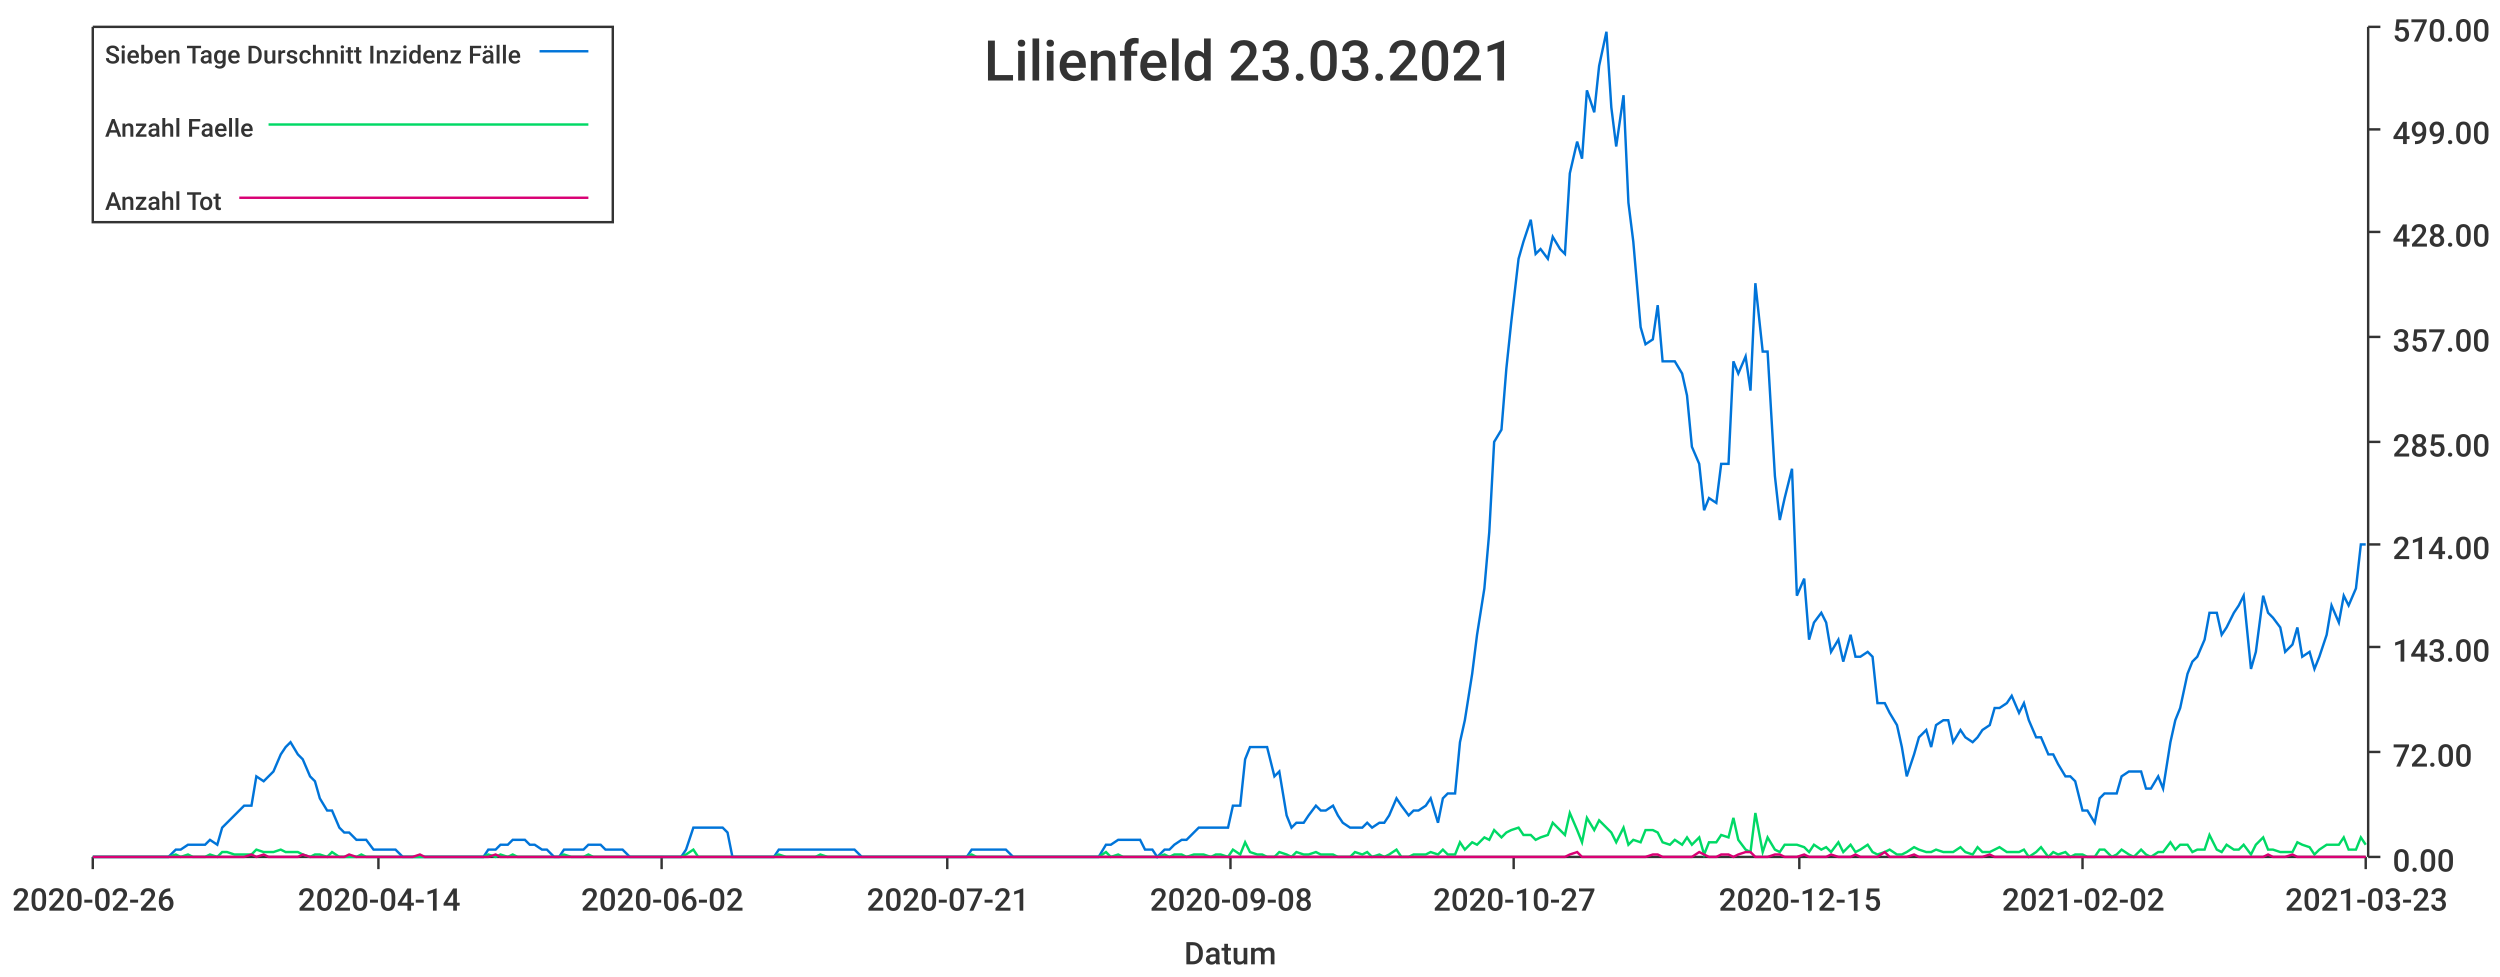
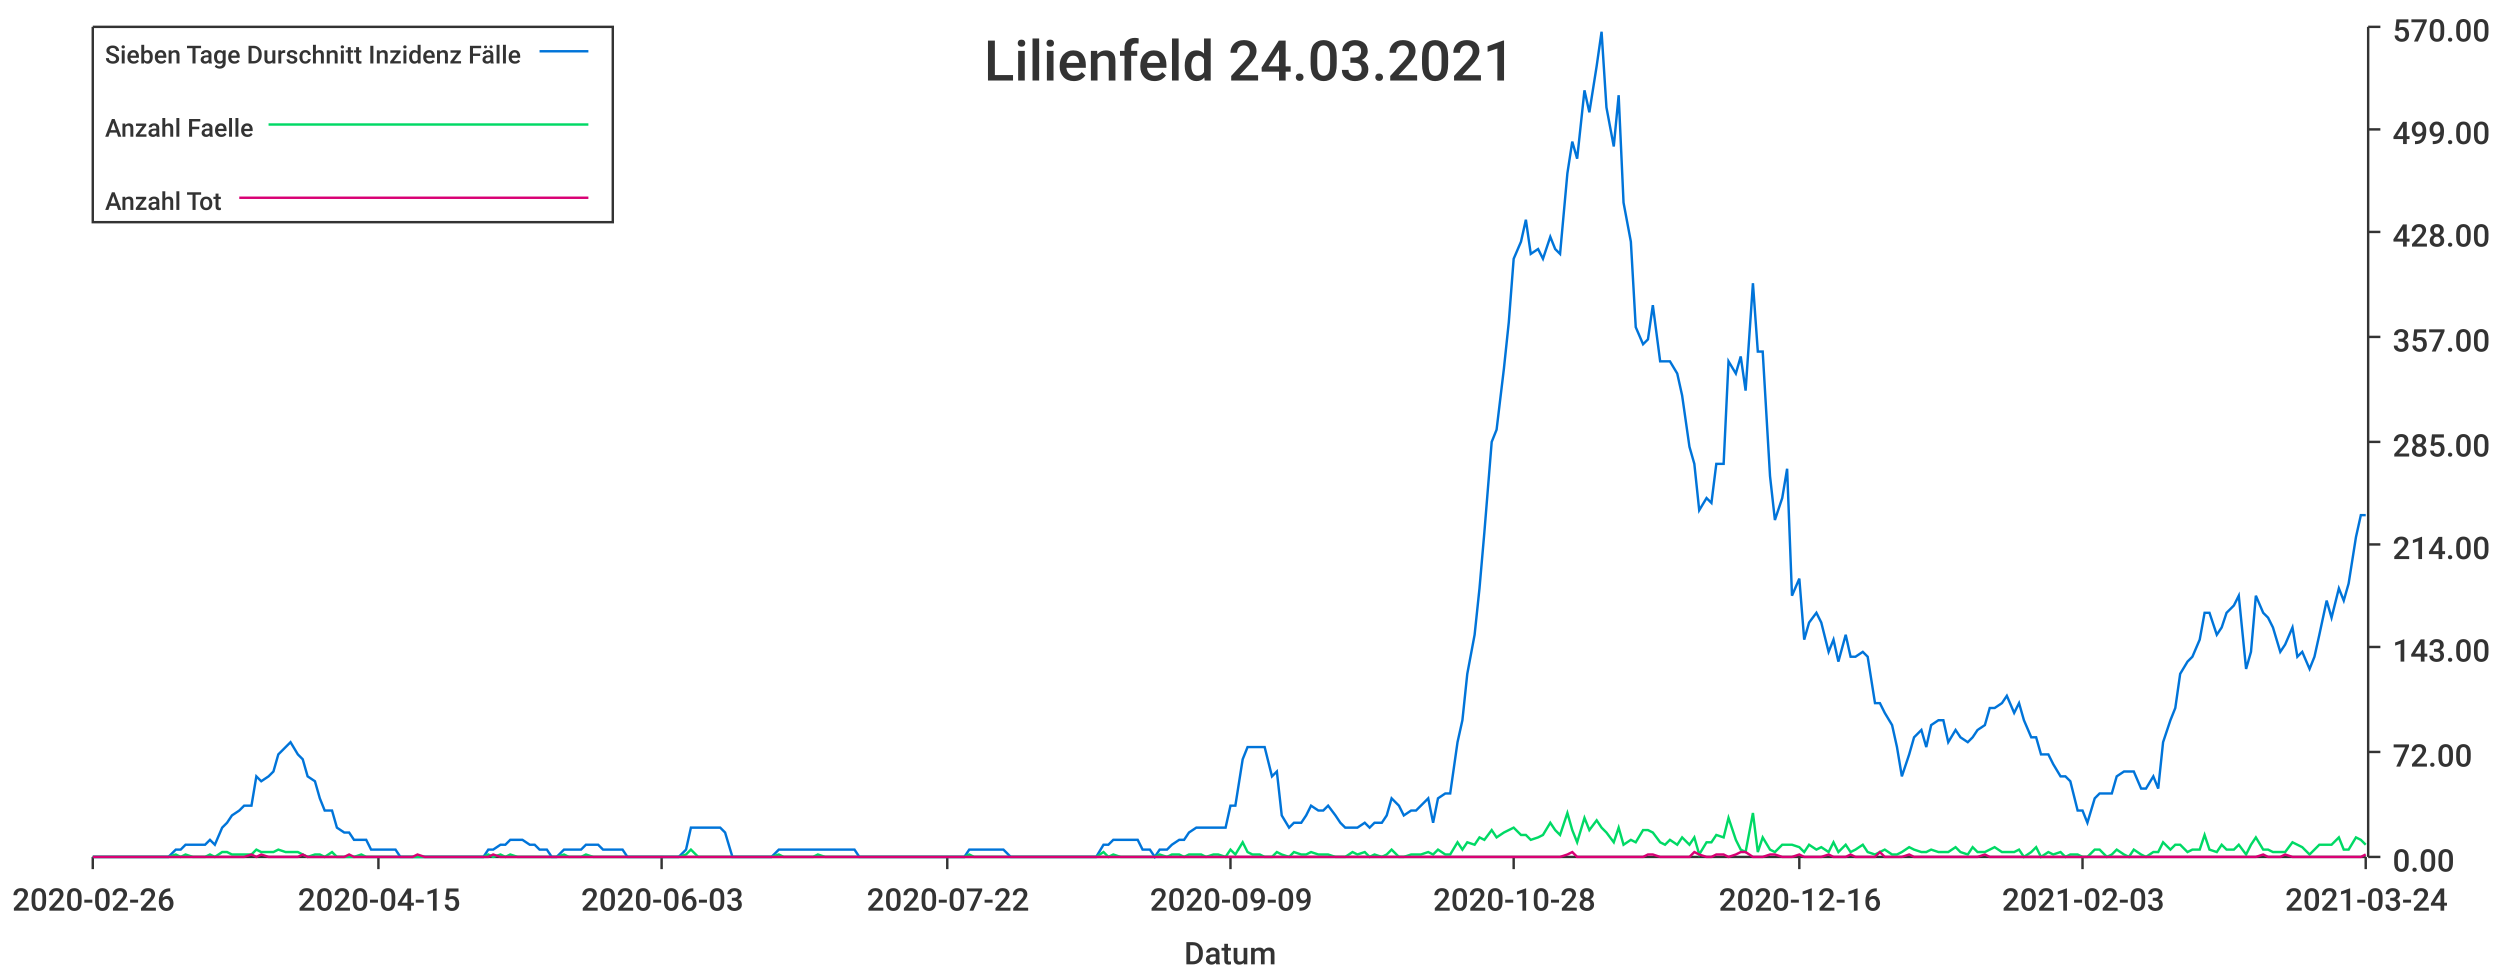
<svg xmlns="http://www.w3.org/2000/svg" width="1024" height="400">\n<path d="M 0 0 L 1024 0 L 1024 400 L 0 400 L 0 0" style="stroke-width:0;stroke:rgba(255,255,255,1.0);fill:rgba(255,255,255,1.0)" />
  <path d="M 38 11 L 969 11 L 969 351 L 38 351 L 38 11" style="stroke-width:0;stroke:rgba(255,255,255,1.0);fill:rgba(255,255,255,1.0)" />
  <path d="M 38 351 L 969 351" style="stroke-width:1;stroke:rgba(51,51,51,1.0);fill:none" />
  <path d="M 38 351 L 38 356" style="stroke-width:1;stroke:rgba(51,51,51,1.0);fill:none" />
  <text x="5" y="373" style="stroke-width:0;stroke:none;fill:rgba(51,51,51,1.0);font-size:12.8px;font-family:'Roboto Medium',sans-serif">2020-02-26</text>
  <path d="M 155 351 L 155 356" style="stroke-width:1;stroke:rgba(51,51,51,1.0);fill:none" />
-   <text x="122" y="373" style="stroke-width:0;stroke:none;fill:rgba(51,51,51,1.0);font-size:12.8px;font-family:'Roboto Medium',sans-serif">2020-04-14</text>
+   <text x="122" y="373" style="stroke-width:0;stroke:none;fill:rgba(51,51,51,1.0);font-size:12.8px;font-family:'Roboto Medium',sans-serif">2020-04-15</text>
  <path d="M 271 351 L 271 356" style="stroke-width:1;stroke:rgba(51,51,51,1.0);fill:none" />
-   <text x="238" y="373" style="stroke-width:0;stroke:none;fill:rgba(51,51,51,1.0);font-size:12.8px;font-family:'Roboto Medium',sans-serif">2020-06-02</text>
+   <text x="238" y="373" style="stroke-width:0;stroke:none;fill:rgba(51,51,51,1.0);font-size:12.8px;font-family:'Roboto Medium',sans-serif">2020-06-03</text>
  <path d="M 388 351 L 388 356" style="stroke-width:1;stroke:rgba(51,51,51,1.0);fill:none" />
-   <text x="355" y="373" style="stroke-width:0;stroke:none;fill:rgba(51,51,51,1.0);font-size:12.8px;font-family:'Roboto Medium',sans-serif">2020-07-21</text>
+   <text x="355" y="373" style="stroke-width:0;stroke:none;fill:rgba(51,51,51,1.0);font-size:12.8px;font-family:'Roboto Medium',sans-serif">2020-07-22</text>
  <path d="M 504 351 L 504 356" style="stroke-width:1;stroke:rgba(51,51,51,1.0);fill:none" />
-   <text x="471" y="373" style="stroke-width:0;stroke:none;fill:rgba(51,51,51,1.0);font-size:12.8px;font-family:'Roboto Medium',sans-serif">2020-09-08</text>
+   <text x="471" y="373" style="stroke-width:0;stroke:none;fill:rgba(51,51,51,1.0);font-size:12.8px;font-family:'Roboto Medium',sans-serif">2020-09-09</text>
  <path d="M 620 351 L 620 356" style="stroke-width:1;stroke:rgba(51,51,51,1.0);fill:none" />
-   <text x="587" y="373" style="stroke-width:0;stroke:none;fill:rgba(51,51,51,1.0);font-size:12.8px;font-family:'Roboto Medium',sans-serif">2020-10-27</text>
+   <text x="587" y="373" style="stroke-width:0;stroke:none;fill:rgba(51,51,51,1.0);font-size:12.8px;font-family:'Roboto Medium',sans-serif">2020-10-28</text>
  <path d="M 737 351 L 737 356" style="stroke-width:1;stroke:rgba(51,51,51,1.0);fill:none" />
-   <text x="704" y="373" style="stroke-width:0;stroke:none;fill:rgba(51,51,51,1.0);font-size:12.8px;font-family:'Roboto Medium',sans-serif">2020-12-15</text>
+   <text x="704" y="373" style="stroke-width:0;stroke:none;fill:rgba(51,51,51,1.0);font-size:12.8px;font-family:'Roboto Medium',sans-serif">2020-12-16</text>
  <path d="M 853 351 L 853 356" style="stroke-width:1;stroke:rgba(51,51,51,1.0);fill:none" />
-   <text x="820" y="373" style="stroke-width:0;stroke:none;fill:rgba(51,51,51,1.0);font-size:12.8px;font-family:'Roboto Medium',sans-serif">2021-02-02</text>
+   <text x="820" y="373" style="stroke-width:0;stroke:none;fill:rgba(51,51,51,1.0);font-size:12.8px;font-family:'Roboto Medium',sans-serif">2021-02-03</text>
  <path d="M 969 351 L 969 356" style="stroke-width:1;stroke:rgba(51,51,51,1.0);fill:none" />
-   <text x="936" y="373" style="stroke-width:0;stroke:none;fill:rgba(51,51,51,1.0);font-size:12.8px;font-family:'Roboto Medium',sans-serif">2021-03-23</text>
+   <text x="936" y="373" style="stroke-width:0;stroke:none;fill:rgba(51,51,51,1.0);font-size:12.8px;font-family:'Roboto Medium',sans-serif">2021-03-24</text>
  <text x="485" y="395" style="stroke-width:0;stroke:none;fill:rgba(51,51,51,1.0);font-size:12.8px;font-family:'Roboto Medium',sans-serif">Datum</text>
  <path d="M 970 351 L 970 11" style="stroke-width:1;stroke:rgba(51,51,51,1.0);fill:none" />
  <path d="M 970 351 L 975 351" style="stroke-width:1;stroke:rgba(51,51,51,1.0);fill:none" />
  <text x="980" y="357" style="stroke-width:0;stroke:none;fill:rgba(51,51,51,1.0);font-size:12.8px;font-family:'Roboto Medium',sans-serif">0.00</text>
  <path d="M 970 308 L 975 308" style="stroke-width:1;stroke:rgba(51,51,51,1.0);fill:none" />
  <text x="980" y="314" style="stroke-width:0;stroke:none;fill:rgba(51,51,51,1.0);font-size:12.8px;font-family:'Roboto Medium',sans-serif">72.00</text>
  <path d="M 970 265 L 975 265" style="stroke-width:1;stroke:rgba(51,51,51,1.0);fill:none" />
  <text x="980" y="271" style="stroke-width:0;stroke:none;fill:rgba(51,51,51,1.0);font-size:12.8px;font-family:'Roboto Medium',sans-serif">143.00</text>
  <path d="M 970 223 L 975 223" style="stroke-width:1;stroke:rgba(51,51,51,1.0);fill:none" />
  <text x="980" y="229" style="stroke-width:0;stroke:none;fill:rgba(51,51,51,1.0);font-size:12.8px;font-family:'Roboto Medium',sans-serif">214.00</text>
  <path d="M 970 181 L 975 181" style="stroke-width:1;stroke:rgba(51,51,51,1.0);fill:none" />
  <text x="980" y="187" style="stroke-width:0;stroke:none;fill:rgba(51,51,51,1.0);font-size:12.8px;font-family:'Roboto Medium',sans-serif">285.00</text>
  <path d="M 970 138 L 975 138" style="stroke-width:1;stroke:rgba(51,51,51,1.0);fill:none" />
  <text x="980" y="144" style="stroke-width:0;stroke:none;fill:rgba(51,51,51,1.0);font-size:12.8px;font-family:'Roboto Medium',sans-serif">357.00</text>
  <path d="M 970 95 L 975 95" style="stroke-width:1;stroke:rgba(51,51,51,1.0);fill:none" />
  <text x="980" y="101" style="stroke-width:0;stroke:none;fill:rgba(51,51,51,1.0);font-size:12.8px;font-family:'Roboto Medium',sans-serif">428.00</text>
  <path d="M 970 53 L 975 53" style="stroke-width:1;stroke:rgba(51,51,51,1.0);fill:none" />
  <text x="980" y="59" style="stroke-width:0;stroke:none;fill:rgba(51,51,51,1.0);font-size:12.8px;font-family:'Roboto Medium',sans-serif">499.00</text>
  <path d="M 970 11 L 975 11" style="stroke-width:1;stroke:rgba(51,51,51,1.0);fill:none" />
  <text x="980" y="17" style="stroke-width:0;stroke:none;fill:rgba(51,51,51,1.0);font-size:12.8px;font-family:'Roboto Medium',sans-serif">570.00</text>
-   <path d="M 38 351 L 41 351 L 43 351 L 46 351 L 48 351 L 50 351 L 53 351 L 55 351 L 58 351 L 60 351 L 62 351 L 65 351 L 67 351 L 69 351 L 72 348 L 74 348 L 77 346 L 79 346 L 81 346 L 84 346 L 86 344 L 89 346 L 91 339 L 93 337 L 96 334 L 98 332 L 100 330 L 103 330 L 105 318 L 108 320 L 110 318 L 112 316 L 115 309 L 117 306 L 119 304 L 122 309 L 124 311 L 127 318 L 129 320 L 131 327 L 134 332 L 136 332 L 139 339 L 141 341 L 143 341 L 146 344 L 148 344 L 150 344 L 153 348 L 155 348 L 158 348 L 160 348 L 162 348 L 165 351 L 167 351 L 169 351 L 172 351 L 174 351 L 177 351 L 179 351 L 181 351 L 184 351 L 186 351 L 189 351 L 191 351 L 193 351 L 196 351 L 198 351 L 200 348 L 203 348 L 205 346 L 208 346 L 210 344 L 212 344 L 215 344 L 217 346 L 219 346 L 222 348 L 224 348 L 227 351 L 229 351 L 231 348 L 234 348 L 236 348 L 239 348 L 241 346 L 243 346 L 246 346 L 248 348 L 250 348 L 253 348 L 255 348 L 258 351 L 260 351 L 262 351 L 265 351 L 267 351 L 269 351 L 272 351 L 274 351 L 277 351 L 279 351 L 281 348 L 284 339 L 286 339 L 289 339 L 291 339 L 293 339 L 296 339 L 298 341 L 300 351 L 303 351 L 305 351 L 308 351 L 310 351 L 312 351 L 315 351 L 317 351 L 319 348 L 322 348 L 324 348 L 327 348 L 329 348 L 331 348 L 334 348 L 336 348 L 339 348 L 341 348 L 343 348 L 346 348 L 348 348 L 350 348 L 353 351 L 355 351 L 358 351 L 360 351 L 362 351 L 365 351 L 367 351 L 369 351 L 372 351 L 374 351 L 377 351 L 379 351 L 381 351 L 384 351 L 386 351 L 389 351 L 391 351 L 393 351 L 396 351 L 398 348 L 400 348 L 403 348 L 405 348 L 408 348 L 410 348 L 412 348 L 415 351 L 417 351 L 419 351 L 422 351 L 424 351 L 427 351 L 429 351 L 431 351 L 434 351 L 436 351 L 439 351 L 441 351 L 443 351 L 446 351 L 448 351 L 450 351 L 453 346 L 455 346 L 458 344 L 460 344 L 462 344 L 465 344 L 467 344 L 469 348 L 472 348 L 474 351 L 477 348 L 479 348 L 481 346 L 484 344 L 486 344 L 489 341 L 491 339 L 493 339 L 496 339 L 498 339 L 500 339 L 503 339 L 505 330 L 508 330 L 510 311 L 512 306 L 515 306 L 517 306 L 519 306 L 522 318 L 524 316 L 527 334 L 529 339 L 531 337 L 534 337 L 536 334 L 539 330 L 541 332 L 543 332 L 546 330 L 548 334 L 550 337 L 553 339 L 555 339 L 558 339 L 560 337 L 562 339 L 565 337 L 567 337 L 569 334 L 572 327 L 574 330 L 577 334 L 579 332 L 581 332 L 584 330 L 586 327 L 589 337 L 591 327 L 593 325 L 596 325 L 598 304 L 600 295 L 603 276 L 605 260 L 608 241 L 610 218 L 612 181 L 615 176 L 617 151 L 619 132 L 622 106 L 624 99 L 627 90 L 629 104 L 631 102 L 634 106 L 636 97 L 639 102 L 641 104 L 643 71 L 646 58 L 648 65 L 650 37 L 653 46 L 655 27 L 658 13 L 660 44 L 662 60 L 665 39 L 667 83 L 669 99 L 672 134 L 674 141 L 677 139 L 679 125 L 681 148 L 684 148 L 686 148 L 689 153 L 691 162 L 693 183 L 696 190 L 698 209 L 700 204 L 703 206 L 705 190 L 708 190 L 710 148 L 712 153 L 715 146 L 717 160 L 719 116 L 722 144 L 724 144 L 727 195 L 729 213 L 731 204 L 734 192 L 736 244 L 739 237 L 741 262 L 743 255 L 746 251 L 748 255 L 750 267 L 753 262 L 755 271 L 758 260 L 760 269 L 762 269 L 765 267 L 767 269 L 769 288 L 772 288 L 774 292 L 777 297 L 779 306 L 781 318 L 784 309 L 786 302 L 789 299 L 791 306 L 793 297 L 796 295 L 798 295 L 800 304 L 803 299 L 805 302 L 808 304 L 810 302 L 812 299 L 815 297 L 817 290 L 819 290 L 822 288 L 824 285 L 827 292 L 829 288 L 831 295 L 834 302 L 836 302 L 839 309 L 841 309 L 843 313 L 846 318 L 848 318 L 850 320 L 853 332 L 855 332 L 858 337 L 860 327 L 862 325 L 865 325 L 867 325 L 869 318 L 872 316 L 874 316 L 877 316 L 879 323 L 881 323 L 884 318 L 886 323 L 889 304 L 891 295 L 893 290 L 896 276 L 898 271 L 900 269 L 903 262 L 905 251 L 908 251 L 910 260 L 912 257 L 915 251 L 917 248 L 919 244 L 922 274 L 924 267 L 927 244 L 929 251 L 931 253 L 934 257 L 936 267 L 939 264 L 941 257 L 943 269 L 946 267 L 948 274 L 950 269 L 953 260 L 955 248 L 958 255 L 960 244 L 962 248 L 965 241 L 967 223 L 969 223" style="stroke-width:1;stroke:rgba(0,116,217,1.0);fill:none" />
-   <path d="M 38 351 L 41 351 L 43 351 L 46 351 L 48 351 L 50 351 L 53 351 L 55 351 L 58 351 L 60 351 L 62 351 L 65 351 L 67 351 L 69 351 L 72 350 L 74 351 L 77 350 L 79 351 L 81 351 L 84 351 L 86 350 L 89 351 L 91 349 L 93 349 L 96 350 L 98 350 L 100 350 L 103 350 L 105 348 L 108 349 L 110 349 L 112 349 L 115 348 L 117 349 L 119 349 L 122 349 L 124 350 L 127 351 L 129 350 L 131 350 L 134 351 L 136 349 L 139 351 L 141 351 L 143 351 L 146 351 L 148 350 L 150 351 L 153 351 L 155 351 L 158 351 L 160 351 L 162 351 L 165 351 L 167 351 L 169 351 L 172 351 L 174 351 L 177 351 L 179 351 L 181 351 L 184 351 L 186 351 L 189 351 L 191 351 L 193 351 L 196 351 L 198 351 L 200 350 L 203 351 L 205 350 L 208 351 L 210 350 L 212 351 L 215 351 L 217 351 L 219 351 L 222 351 L 224 351 L 227 351 L 229 351 L 231 350 L 234 351 L 236 351 L 239 351 L 241 350 L 243 351 L 246 351 L 248 351 L 250 351 L 253 351 L 255 351 L 258 351 L 260 351 L 262 351 L 265 351 L 267 351 L 269 351 L 272 351 L 274 351 L 277 351 L 279 351 L 281 350 L 284 348 L 286 351 L 289 351 L 291 351 L 293 351 L 296 351 L 298 351 L 300 351 L 303 351 L 305 351 L 308 351 L 310 351 L 312 351 L 315 351 L 317 351 L 319 350 L 322 351 L 324 351 L 327 351 L 329 351 L 331 351 L 334 351 L 336 350 L 339 351 L 341 351 L 343 351 L 346 351 L 348 351 L 350 351 L 353 351 L 355 351 L 358 351 L 360 351 L 362 351 L 365 351 L 367 351 L 369 351 L 372 351 L 374 351 L 377 351 L 379 351 L 381 351 L 384 351 L 386 351 L 389 351 L 391 351 L 393 351 L 396 351 L 398 350 L 400 351 L 403 351 L 405 351 L 408 351 L 410 351 L 412 351 L 415 351 L 417 351 L 419 351 L 422 351 L 424 351 L 427 351 L 429 351 L 431 351 L 434 351 L 436 351 L 439 351 L 441 351 L 443 351 L 446 351 L 448 351 L 450 351 L 453 349 L 455 351 L 458 350 L 460 351 L 462 351 L 465 351 L 467 351 L 469 351 L 472 351 L 474 351 L 477 350 L 479 351 L 481 350 L 484 350 L 486 351 L 489 350 L 491 350 L 493 350 L 496 351 L 498 350 L 500 350 L 503 351 L 505 348 L 508 350 L 510 345 L 512 349 L 515 350 L 517 350 L 519 351 L 522 351 L 524 349 L 527 350 L 529 351 L 531 349 L 534 350 L 536 350 L 539 349 L 541 350 L 543 350 L 546 350 L 548 351 L 550 351 L 553 351 L 555 349 L 558 350 L 560 349 L 562 351 L 565 350 L 567 351 L 569 350 L 572 348 L 574 351 L 577 351 L 579 350 L 581 350 L 584 350 L 586 349 L 589 350 L 591 348 L 593 350 L 596 350 L 598 345 L 600 348 L 603 345 L 605 346 L 608 343 L 610 344 L 612 340 L 615 343 L 617 341 L 619 340 L 622 339 L 624 342 L 627 342 L 629 344 L 631 343 L 634 342 L 636 337 L 639 340 L 641 342 L 643 333 L 646 340 L 648 345 L 650 335 L 653 340 L 655 336 L 658 339 L 660 341 L 662 345 L 665 339 L 667 346 L 669 344 L 672 345 L 674 340 L 677 340 L 679 341 L 681 345 L 684 346 L 686 344 L 689 346 L 691 343 L 693 346 L 696 343 L 698 350 L 700 345 L 703 345 L 705 342 L 708 343 L 710 335 L 712 344 L 715 348 L 717 349 L 719 333 L 722 349 L 724 343 L 727 348 L 729 349 L 731 346 L 734 346 L 736 346 L 739 347 L 741 349 L 743 346 L 746 348 L 748 347 L 750 349 L 753 345 L 755 349 L 758 346 L 760 349 L 762 348 L 765 346 L 767 349 L 769 350 L 772 349 L 774 348 L 777 350 L 779 350 L 781 349 L 784 347 L 786 348 L 789 349 L 791 349 L 793 348 L 796 349 L 798 349 L 800 349 L 803 347 L 805 349 L 808 350 L 810 347 L 812 349 L 815 349 L 817 348 L 819 347 L 822 349 L 824 349 L 827 349 L 829 348 L 831 351 L 834 349 L 836 347 L 839 351 L 841 349 L 843 350 L 846 349 L 848 351 L 850 350 L 853 350 L 855 351 L 858 351 L 860 348 L 862 348 L 865 351 L 867 350 L 869 348 L 872 350 L 874 351 L 877 348 L 879 350 L 881 351 L 884 349 L 886 349 L 889 345 L 891 348 L 893 346 L 896 346 L 898 349 L 900 348 L 903 348 L 905 342 L 908 348 L 910 349 L 912 346 L 915 348 L 917 348 L 919 346 L 922 350 L 924 346 L 927 343 L 929 348 L 931 348 L 934 349 L 936 349 L 939 349 L 941 345 L 943 346 L 946 347 L 948 350 L 950 348 L 953 346 L 955 346 L 958 346 L 960 343 L 962 348 L 965 348 L 967 343 L 969 346" style="stroke-width:1;stroke:rgba(0,217,101,1.0);fill:none" />
-   <path d="M 38 351 L 41 351 L 43 351 L 46 351 L 48 351 L 50 351 L 53 351 L 55 351 L 58 351 L 60 351 L 62 351 L 65 351 L 67 351 L 69 351 L 72 351 L 74 351 L 77 351 L 79 351 L 81 351 L 84 351 L 86 351 L 89 351 L 91 351 L 93 351 L 96 351 L 98 351 L 100 351 L 103 350 L 105 351 L 108 350 L 110 351 L 112 351 L 115 351 L 117 351 L 119 351 L 122 351 L 124 350 L 127 351 L 129 351 L 131 351 L 134 351 L 136 351 L 139 351 L 141 351 L 143 350 L 146 351 L 148 351 L 150 351 L 153 351 L 155 351 L 158 351 L 160 351 L 162 351 L 165 351 L 167 351 L 169 351 L 172 350 L 174 351 L 177 351 L 179 351 L 181 351 L 184 351 L 186 351 L 189 351 L 191 351 L 193 351 L 196 351 L 198 351 L 200 351 L 203 350 L 205 351 L 208 351 L 210 351 L 212 351 L 215 351 L 217 351 L 219 351 L 222 351 L 224 351 L 227 351 L 229 351 L 231 351 L 234 351 L 236 351 L 239 351 L 241 351 L 243 351 L 246 351 L 248 351 L 250 351 L 253 351 L 255 351 L 258 351 L 260 351 L 262 351 L 265 351 L 267 351 L 269 351 L 272 351 L 274 351 L 277 351 L 279 351 L 281 351 L 284 351 L 286 351 L 289 351 L 291 351 L 293 351 L 296 351 L 298 351 L 300 351 L 303 351 L 305 351 L 308 351 L 310 351 L 312 351 L 315 351 L 317 351 L 319 351 L 322 351 L 324 351 L 327 351 L 329 351 L 331 351 L 334 351 L 336 351 L 339 351 L 341 351 L 343 351 L 346 351 L 348 351 L 350 351 L 353 351 L 355 351 L 358 351 L 360 351 L 362 351 L 365 351 L 367 351 L 369 351 L 372 351 L 374 351 L 377 351 L 379 351 L 381 351 L 384 351 L 386 351 L 389 351 L 391 351 L 393 351 L 396 351 L 398 351 L 400 351 L 403 351 L 405 351 L 408 351 L 410 351 L 412 351 L 415 351 L 417 351 L 419 351 L 422 351 L 424 351 L 427 351 L 429 351 L 431 351 L 434 351 L 436 351 L 439 351 L 441 351 L 443 351 L 446 351 L 448 351 L 450 351 L 453 351 L 455 351 L 458 351 L 460 351 L 462 351 L 465 351 L 467 351 L 469 351 L 472 351 L 474 351 L 477 351 L 479 351 L 481 351 L 484 351 L 486 351 L 489 351 L 491 351 L 493 351 L 496 351 L 498 351 L 500 351 L 503 351 L 505 351 L 508 351 L 510 351 L 512 351 L 515 351 L 517 351 L 519 351 L 522 351 L 524 351 L 527 351 L 529 351 L 531 351 L 534 351 L 536 351 L 539 351 L 541 351 L 543 351 L 546 351 L 548 351 L 550 351 L 553 351 L 555 351 L 558 351 L 560 351 L 562 351 L 565 351 L 567 351 L 569 351 L 572 351 L 574 351 L 577 351 L 579 351 L 581 351 L 584 351 L 586 351 L 589 351 L 591 351 L 593 351 L 596 351 L 598 351 L 600 351 L 603 351 L 605 351 L 608 351 L 610 351 L 612 351 L 615 351 L 617 351 L 619 351 L 622 351 L 624 351 L 627 351 L 629 351 L 631 351 L 634 351 L 636 351 L 639 351 L 641 351 L 643 350 L 646 349 L 648 351 L 650 351 L 653 351 L 655 351 L 658 351 L 660 351 L 662 351 L 665 351 L 667 351 L 669 351 L 672 351 L 674 351 L 677 350 L 679 350 L 681 351 L 684 351 L 686 351 L 689 351 L 691 351 L 693 351 L 696 349 L 698 350 L 700 351 L 703 351 L 705 350 L 708 350 L 710 351 L 712 350 L 715 349 L 717 349 L 719 351 L 722 351 L 724 351 L 727 350 L 729 350 L 731 351 L 734 351 L 736 351 L 739 350 L 741 351 L 743 351 L 746 351 L 748 351 L 750 350 L 753 351 L 755 351 L 758 351 L 760 350 L 762 351 L 765 351 L 767 351 L 769 351 L 772 349 L 774 351 L 777 351 L 779 351 L 781 351 L 784 350 L 786 351 L 789 351 L 791 351 L 793 351 L 796 351 L 798 351 L 800 351 L 803 351 L 805 351 L 808 351 L 810 351 L 812 351 L 815 350 L 817 351 L 819 351 L 822 351 L 824 351 L 827 351 L 829 351 L 831 351 L 834 351 L 836 351 L 839 351 L 841 351 L 843 351 L 846 351 L 848 351 L 850 351 L 853 351 L 855 351 L 858 351 L 860 351 L 862 351 L 865 351 L 867 351 L 869 351 L 872 351 L 874 351 L 877 351 L 879 351 L 881 351 L 884 351 L 886 351 L 889 351 L 891 351 L 893 351 L 896 351 L 898 351 L 900 351 L 903 351 L 905 351 L 908 351 L 910 351 L 912 351 L 915 351 L 917 351 L 919 351 L 922 351 L 924 351 L 927 351 L 929 350 L 931 351 L 934 351 L 936 351 L 939 350 L 941 351 L 943 351 L 946 351 L 948 351 L 950 351 L 953 351 L 955 351 L 958 351 L 960 351 L 962 351 L 965 351 L 967 351 L 969 351" style="stroke-width:1;stroke:rgba(217,0,116,1.0);fill:none" />
-   <text x="403" y="33" style="stroke-width:0;stroke:none;fill:rgba(51,51,51,1.0);font-size:23.0px;font-family:'Roboto Medium',sans-serif">Lilienfeld 23.03.2021</text>
+   <path d="M 38 351 L 41 351 L 43 351 L 46 351 L 48 351 L 50 351 L 53 351 L 55 351 L 57 351 L 60 351 L 62 351 L 65 351 L 67 351 L 69 351 L 72 348 L 74 348 L 76 346 L 79 346 L 81 346 L 84 346 L 86 344 L 88 346 L 91 339 L 93 337 L 95 334 L 98 332 L 100 330 L 103 330 L 105 318 L 107 320 L 110 318 L 112 316 L 114 309 L 117 306 L 119 304 L 122 309 L 124 311 L 126 318 L 129 320 L 131 327 L 133 332 L 136 332 L 138 339 L 141 341 L 143 341 L 145 344 L 148 344 L 150 344 L 152 348 L 155 348 L 157 348 L 160 348 L 162 348 L 164 351 L 167 351 L 169 351 L 171 351 L 174 351 L 176 351 L 179 351 L 181 351 L 183 351 L 186 351 L 188 351 L 190 351 L 193 351 L 195 351 L 198 351 L 200 348 L 202 348 L 205 346 L 207 346 L 209 344 L 212 344 L 214 344 L 217 346 L 219 346 L 221 348 L 224 348 L 226 351 L 228 351 L 231 348 L 233 348 L 236 348 L 238 348 L 240 346 L 243 346 L 245 346 L 247 348 L 250 348 L 252 348 L 255 348 L 257 351 L 259 351 L 262 351 L 264 351 L 266 351 L 269 351 L 271 351 L 274 351 L 276 351 L 278 351 L 281 348 L 283 339 L 286 339 L 288 339 L 290 339 L 293 339 L 295 339 L 297 341 L 300 351 L 302 351 L 304 351 L 307 351 L 309 351 L 312 351 L 314 351 L 316 351 L 319 348 L 321 348 L 323 348 L 326 348 L 328 348 L 331 348 L 333 348 L 335 348 L 338 348 L 340 348 L 342 348 L 345 348 L 347 348 L 350 348 L 352 351 L 354 351 L 357 351 L 359 351 L 361 351 L 364 351 L 366 351 L 369 351 L 371 351 L 373 351 L 376 351 L 378 351 L 380 351 L 383 351 L 385 351 L 388 351 L 390 351 L 392 351 L 395 351 L 397 348 L 399 348 L 402 348 L 404 348 L 407 348 L 409 348 L 411 348 L 414 351 L 416 351 L 418 351 L 421 351 L 423 351 L 426 351 L 428 351 L 430 351 L 433 351 L 435 351 L 437 351 L 440 351 L 442 351 L 445 351 L 447 351 L 449 351 L 452 346 L 454 346 L 456 344 L 459 344 L 461 344 L 464 344 L 466 344 L 468 348 L 471 348 L 473 351 L 475 348 L 478 348 L 480 346 L 483 344 L 485 344 L 487 341 L 490 339 L 492 339 L 494 339 L 497 339 L 499 339 L 502 339 L 504 330 L 506 330 L 509 311 L 511 306 L 513 306 L 516 306 L 518 306 L 521 318 L 523 316 L 525 334 L 528 339 L 530 337 L 533 337 L 535 334 L 537 330 L 540 332 L 542 332 L 544 330 L 547 334 L 549 337 L 551 339 L 554 339 L 556 339 L 559 337 L 561 339 L 563 337 L 566 337 L 568 334 L 570 327 L 573 330 L 575 334 L 578 332 L 580 332 L 582 330 L 585 327 L 587 337 L 589 327 L 592 325 L 594 325 L 597 304 L 599 295 L 601 276 L 604 260 L 606 241 L 608 218 L 611 181 L 613 176 L 616 151 L 618 132 L 620 106 L 623 99 L 625 90 L 627 104 L 630 102 L 632 106 L 635 97 L 637 102 L 639 104 L 642 71 L 644 58 L 646 65 L 649 37 L 651 46 L 654 27 L 656 13 L 658 44 L 661 60 L 663 39 L 665 83 L 668 99 L 670 134 L 673 141 L 675 139 L 677 125 L 680 148 L 682 148 L 684 148 L 687 153 L 689 162 L 692 183 L 694 190 L 696 209 L 699 204 L 701 206 L 703 190 L 706 190 L 708 148 L 711 153 L 713 146 L 715 160 L 718 116 L 720 144 L 722 144 L 725 195 L 727 213 L 730 204 L 732 192 L 734 244 L 737 237 L 739 262 L 741 255 L 744 251 L 746 255 L 749 267 L 751 262 L 753 271 L 756 260 L 758 269 L 760 269 L 763 267 L 765 269 L 768 288 L 770 288 L 772 292 L 775 297 L 777 306 L 779 318 L 782 309 L 784 302 L 787 299 L 789 306 L 791 297 L 794 295 L 796 295 L 798 304 L 801 299 L 803 302 L 806 304 L 808 302 L 810 299 L 813 297 L 815 290 L 817 290 L 820 288 L 822 285 L 825 292 L 827 288 L 829 295 L 832 302 L 834 302 L 836 309 L 839 309 L 841 313 L 844 318 L 846 318 L 848 320 L 851 332 L 853 332 L 855 337 L 858 327 L 860 325 L 863 325 L 865 325 L 867 318 L 870 316 L 872 316 L 874 316 L 877 323 L 879 323 L 882 318 L 884 323 L 886 304 L 889 295 L 891 290 L 893 276 L 896 271 L 898 269 L 901 262 L 903 251 L 905 251 L 908 260 L 910 257 L 912 251 L 915 248 L 917 244 L 920 274 L 922 267 L 924 244 L 927 251 L 929 253 L 931 257 L 934 267 L 936 264 L 939 257 L 941 269 L 943 267 L 946 274 L 948 269 L 950 260 L 953 246 L 955 253 L 958 241 L 960 246 L 962 239 L 965 220 L 967 211 L 969 211" style="stroke-width:1;stroke:rgba(0,116,217,1.0);fill:none" />
+   <path d="M 38 351 L 41 351 L 43 351 L 46 351 L 48 351 L 50 351 L 53 351 L 55 351 L 57 351 L 60 351 L 62 351 L 65 351 L 67 351 L 69 351 L 72 350 L 74 351 L 76 350 L 79 351 L 81 351 L 84 351 L 86 350 L 88 351 L 91 349 L 93 349 L 95 350 L 98 350 L 100 350 L 103 350 L 105 348 L 107 349 L 110 349 L 112 349 L 114 348 L 117 349 L 119 349 L 122 349 L 124 350 L 126 351 L 129 350 L 131 350 L 133 351 L 136 349 L 138 351 L 141 351 L 143 351 L 145 351 L 148 350 L 150 351 L 152 351 L 155 351 L 157 351 L 160 351 L 162 351 L 164 351 L 167 351 L 169 351 L 171 351 L 174 351 L 176 351 L 179 351 L 181 351 L 183 351 L 186 351 L 188 351 L 190 351 L 193 351 L 195 351 L 198 351 L 200 350 L 202 351 L 205 350 L 207 351 L 209 350 L 212 351 L 214 351 L 217 351 L 219 351 L 221 351 L 224 351 L 226 351 L 228 351 L 231 350 L 233 351 L 236 351 L 238 351 L 240 350 L 243 351 L 245 351 L 247 351 L 250 351 L 252 351 L 255 351 L 257 351 L 259 351 L 262 351 L 264 351 L 266 351 L 269 351 L 271 351 L 274 351 L 276 351 L 278 351 L 281 350 L 283 348 L 286 351 L 288 351 L 290 351 L 293 351 L 295 351 L 297 351 L 300 351 L 302 351 L 304 351 L 307 351 L 309 351 L 312 351 L 314 351 L 316 351 L 319 350 L 321 351 L 323 351 L 326 351 L 328 351 L 331 351 L 333 351 L 335 350 L 338 351 L 340 351 L 342 351 L 345 351 L 347 351 L 350 351 L 352 351 L 354 351 L 357 351 L 359 351 L 361 351 L 364 351 L 366 351 L 369 351 L 371 351 L 373 351 L 376 351 L 378 351 L 380 351 L 383 351 L 385 351 L 388 351 L 390 351 L 392 351 L 395 351 L 397 350 L 399 351 L 402 351 L 404 351 L 407 351 L 409 351 L 411 351 L 414 351 L 416 351 L 418 351 L 421 351 L 423 351 L 426 351 L 428 351 L 430 351 L 433 351 L 435 351 L 437 351 L 440 351 L 442 351 L 445 351 L 447 351 L 449 351 L 452 349 L 454 351 L 456 350 L 459 351 L 461 351 L 464 351 L 466 351 L 468 351 L 471 351 L 473 351 L 475 350 L 478 351 L 480 350 L 483 350 L 485 351 L 487 350 L 490 350 L 492 350 L 494 351 L 497 350 L 499 350 L 502 351 L 504 348 L 506 350 L 509 345 L 511 349 L 513 350 L 516 350 L 518 351 L 521 351 L 523 349 L 525 350 L 528 351 L 530 349 L 533 350 L 535 350 L 537 349 L 540 350 L 542 350 L 544 350 L 547 351 L 549 351 L 551 351 L 554 349 L 556 350 L 559 349 L 561 351 L 563 350 L 566 351 L 568 350 L 570 348 L 573 351 L 575 351 L 578 350 L 580 350 L 582 350 L 585 349 L 587 350 L 589 348 L 592 350 L 594 350 L 597 345 L 599 348 L 601 345 L 604 346 L 606 343 L 608 344 L 611 340 L 613 343 L 616 341 L 618 340 L 620 339 L 623 342 L 625 342 L 627 344 L 630 343 L 632 342 L 635 337 L 637 340 L 639 342 L 642 333 L 644 340 L 646 345 L 649 335 L 651 340 L 654 336 L 656 339 L 658 341 L 661 345 L 663 339 L 665 346 L 668 344 L 670 345 L 673 340 L 675 340 L 677 341 L 680 345 L 682 346 L 684 344 L 687 346 L 689 343 L 692 346 L 694 343 L 696 350 L 699 345 L 701 345 L 703 342 L 706 343 L 708 335 L 711 344 L 713 348 L 715 349 L 718 333 L 720 349 L 722 343 L 725 348 L 727 349 L 730 346 L 732 346 L 734 346 L 737 347 L 739 349 L 741 346 L 744 348 L 746 347 L 749 349 L 751 345 L 753 349 L 756 346 L 758 349 L 760 348 L 763 346 L 765 349 L 768 350 L 770 349 L 772 348 L 775 350 L 777 350 L 779 349 L 782 347 L 784 348 L 787 349 L 789 349 L 791 348 L 794 349 L 796 349 L 798 349 L 801 347 L 803 349 L 806 350 L 808 347 L 810 349 L 813 349 L 815 348 L 817 347 L 820 349 L 822 349 L 825 349 L 827 348 L 829 351 L 832 349 L 834 347 L 836 351 L 839 349 L 841 350 L 844 349 L 846 351 L 848 350 L 851 350 L 853 351 L 855 351 L 858 348 L 860 348 L 863 351 L 865 350 L 867 348 L 870 350 L 872 351 L 874 348 L 877 350 L 879 351 L 882 349 L 884 349 L 886 345 L 889 348 L 891 346 L 893 346 L 896 349 L 898 348 L 901 348 L 903 342 L 905 348 L 908 349 L 910 346 L 912 348 L 915 348 L 917 346 L 920 350 L 922 346 L 924 343 L 927 348 L 929 348 L 931 349 L 934 349 L 936 349 L 939 345 L 941 346 L 943 347 L 946 350 L 948 348 L 950 346 L 953 346 L 955 346 L 958 343 L 960 348 L 962 348 L 965 343 L 967 344 L 969 346" style="stroke-width:1;stroke:rgba(0,217,101,1.0);fill:none" />
+   <path d="M 38 351 L 41 351 L 43 351 L 46 351 L 48 351 L 50 351 L 53 351 L 55 351 L 57 351 L 60 351 L 62 351 L 65 351 L 67 351 L 69 351 L 72 351 L 74 351 L 76 351 L 79 351 L 81 351 L 84 351 L 86 351 L 88 351 L 91 351 L 93 351 L 95 351 L 98 351 L 100 351 L 103 350 L 105 351 L 107 350 L 110 351 L 112 351 L 114 351 L 117 351 L 119 351 L 122 351 L 124 350 L 126 351 L 129 351 L 131 351 L 133 351 L 136 351 L 138 351 L 141 351 L 143 350 L 145 351 L 148 351 L 150 351 L 152 351 L 155 351 L 157 351 L 160 351 L 162 351 L 164 351 L 167 351 L 169 351 L 171 350 L 174 351 L 176 351 L 179 351 L 181 351 L 183 351 L 186 351 L 188 351 L 190 351 L 193 351 L 195 351 L 198 351 L 200 351 L 202 350 L 205 351 L 207 351 L 209 351 L 212 351 L 214 351 L 217 351 L 219 351 L 221 351 L 224 351 L 226 351 L 228 351 L 231 351 L 233 351 L 236 351 L 238 351 L 240 351 L 243 351 L 245 351 L 247 351 L 250 351 L 252 351 L 255 351 L 257 351 L 259 351 L 262 351 L 264 351 L 266 351 L 269 351 L 271 351 L 274 351 L 276 351 L 278 351 L 281 351 L 283 351 L 286 351 L 288 351 L 290 351 L 293 351 L 295 351 L 297 351 L 300 351 L 302 351 L 304 351 L 307 351 L 309 351 L 312 351 L 314 351 L 316 351 L 319 351 L 321 351 L 323 351 L 326 351 L 328 351 L 331 351 L 333 351 L 335 351 L 338 351 L 340 351 L 342 351 L 345 351 L 347 351 L 350 351 L 352 351 L 354 351 L 357 351 L 359 351 L 361 351 L 364 351 L 366 351 L 369 351 L 371 351 L 373 351 L 376 351 L 378 351 L 380 351 L 383 351 L 385 351 L 388 351 L 390 351 L 392 351 L 395 351 L 397 351 L 399 351 L 402 351 L 404 351 L 407 351 L 409 351 L 411 351 L 414 351 L 416 351 L 418 351 L 421 351 L 423 351 L 426 351 L 428 351 L 430 351 L 433 351 L 435 351 L 437 351 L 440 351 L 442 351 L 445 351 L 447 351 L 449 351 L 452 351 L 454 351 L 456 351 L 459 351 L 461 351 L 464 351 L 466 351 L 468 351 L 471 351 L 473 351 L 475 351 L 478 351 L 480 351 L 483 351 L 485 351 L 487 351 L 490 351 L 492 351 L 494 351 L 497 351 L 499 351 L 502 351 L 504 351 L 506 351 L 509 351 L 511 351 L 513 351 L 516 351 L 518 351 L 521 351 L 523 351 L 525 351 L 528 351 L 530 351 L 533 351 L 535 351 L 537 351 L 540 351 L 542 351 L 544 351 L 547 351 L 549 351 L 551 351 L 554 351 L 556 351 L 559 351 L 561 351 L 563 351 L 566 351 L 568 351 L 570 351 L 573 351 L 575 351 L 578 351 L 580 351 L 582 351 L 585 351 L 587 351 L 589 351 L 592 351 L 594 351 L 597 351 L 599 351 L 601 351 L 604 351 L 606 351 L 608 351 L 611 351 L 613 351 L 616 351 L 618 351 L 620 351 L 623 351 L 625 351 L 627 351 L 630 351 L 632 351 L 635 351 L 637 351 L 639 351 L 642 350 L 644 349 L 646 351 L 649 351 L 651 351 L 654 351 L 656 351 L 658 351 L 661 351 L 663 351 L 665 351 L 668 351 L 670 351 L 673 351 L 675 350 L 677 350 L 680 351 L 682 351 L 684 351 L 687 351 L 689 351 L 692 351 L 694 349 L 696 350 L 699 351 L 701 351 L 703 350 L 706 350 L 708 351 L 711 350 L 713 349 L 715 349 L 718 351 L 720 351 L 722 351 L 725 350 L 727 350 L 730 351 L 732 351 L 734 351 L 737 350 L 739 351 L 741 351 L 744 351 L 746 351 L 749 350 L 751 351 L 753 351 L 756 351 L 758 350 L 760 351 L 763 351 L 765 351 L 768 351 L 770 349 L 772 351 L 775 351 L 777 351 L 779 351 L 782 350 L 784 351 L 787 351 L 789 351 L 791 351 L 794 351 L 796 351 L 798 351 L 801 351 L 803 351 L 806 351 L 808 351 L 810 351 L 813 350 L 815 351 L 817 351 L 820 351 L 822 351 L 825 351 L 827 351 L 829 351 L 832 351 L 834 351 L 836 351 L 839 351 L 841 351 L 844 351 L 846 351 L 848 351 L 851 351 L 853 351 L 855 351 L 858 351 L 860 351 L 863 351 L 865 351 L 867 351 L 870 351 L 872 351 L 874 351 L 877 351 L 879 351 L 882 351 L 884 351 L 886 351 L 889 351 L 891 351 L 893 351 L 896 351 L 898 351 L 901 351 L 903 351 L 905 351 L 908 351 L 910 351 L 912 351 L 915 351 L 917 351 L 920 351 L 922 351 L 924 351 L 927 350 L 929 351 L 931 351 L 934 351 L 936 350 L 939 351 L 941 351 L 943 351 L 946 351 L 948 351 L 950 351 L 953 351 L 955 351 L 958 351 L 960 351 L 962 351 L 965 351 L 967 351 L 969 350" style="stroke-width:1;stroke:rgba(217,0,116,1.0);fill:none" />
+   <text x="403" y="33" style="stroke-width:0;stroke:none;fill:rgba(51,51,51,1.0);font-size:23.0px;font-family:'Roboto Medium',sans-serif">Lilienfeld 24.03.2021</text>
  <path d="M 38 11 L 251 11 L 251 91 L 38 91 L 38 11" style="stroke-width:1;stroke:rgba(51,51,51,1.0);fill:rgba(255,255,255,1.0)" />
  <text x="43" y="26" style="stroke-width:0;stroke:none;fill:rgba(51,51,51,1.0);font-size:10.2px;font-family:'Roboto Medium',sans-serif">Sieben Tage Durschnitt Inzidenz Fälle</text>
  <path d="M 221 21 L 241 21" style="stroke-width:1;stroke:rgba(0,116,217,1.0);fill:none" />
  <text x="43" y="56" style="stroke-width:0;stroke:none;fill:rgba(51,51,51,1.0);font-size:10.2px;font-family:'Roboto Medium',sans-serif">Anzahl Faelle</text>
  <path d="M 110 51 L 241 51" style="stroke-width:1;stroke:rgba(0,217,101,1.0);fill:none" />
  <text x="43" y="86" style="stroke-width:0;stroke:none;fill:rgba(51,51,51,1.0);font-size:10.2px;font-family:'Roboto Medium',sans-serif">Anzahl Tot</text>
  <path d="M 98 81 L 241 81" style="stroke-width:1;stroke:rgba(217,0,116,1.0);fill:none" />
</svg>
